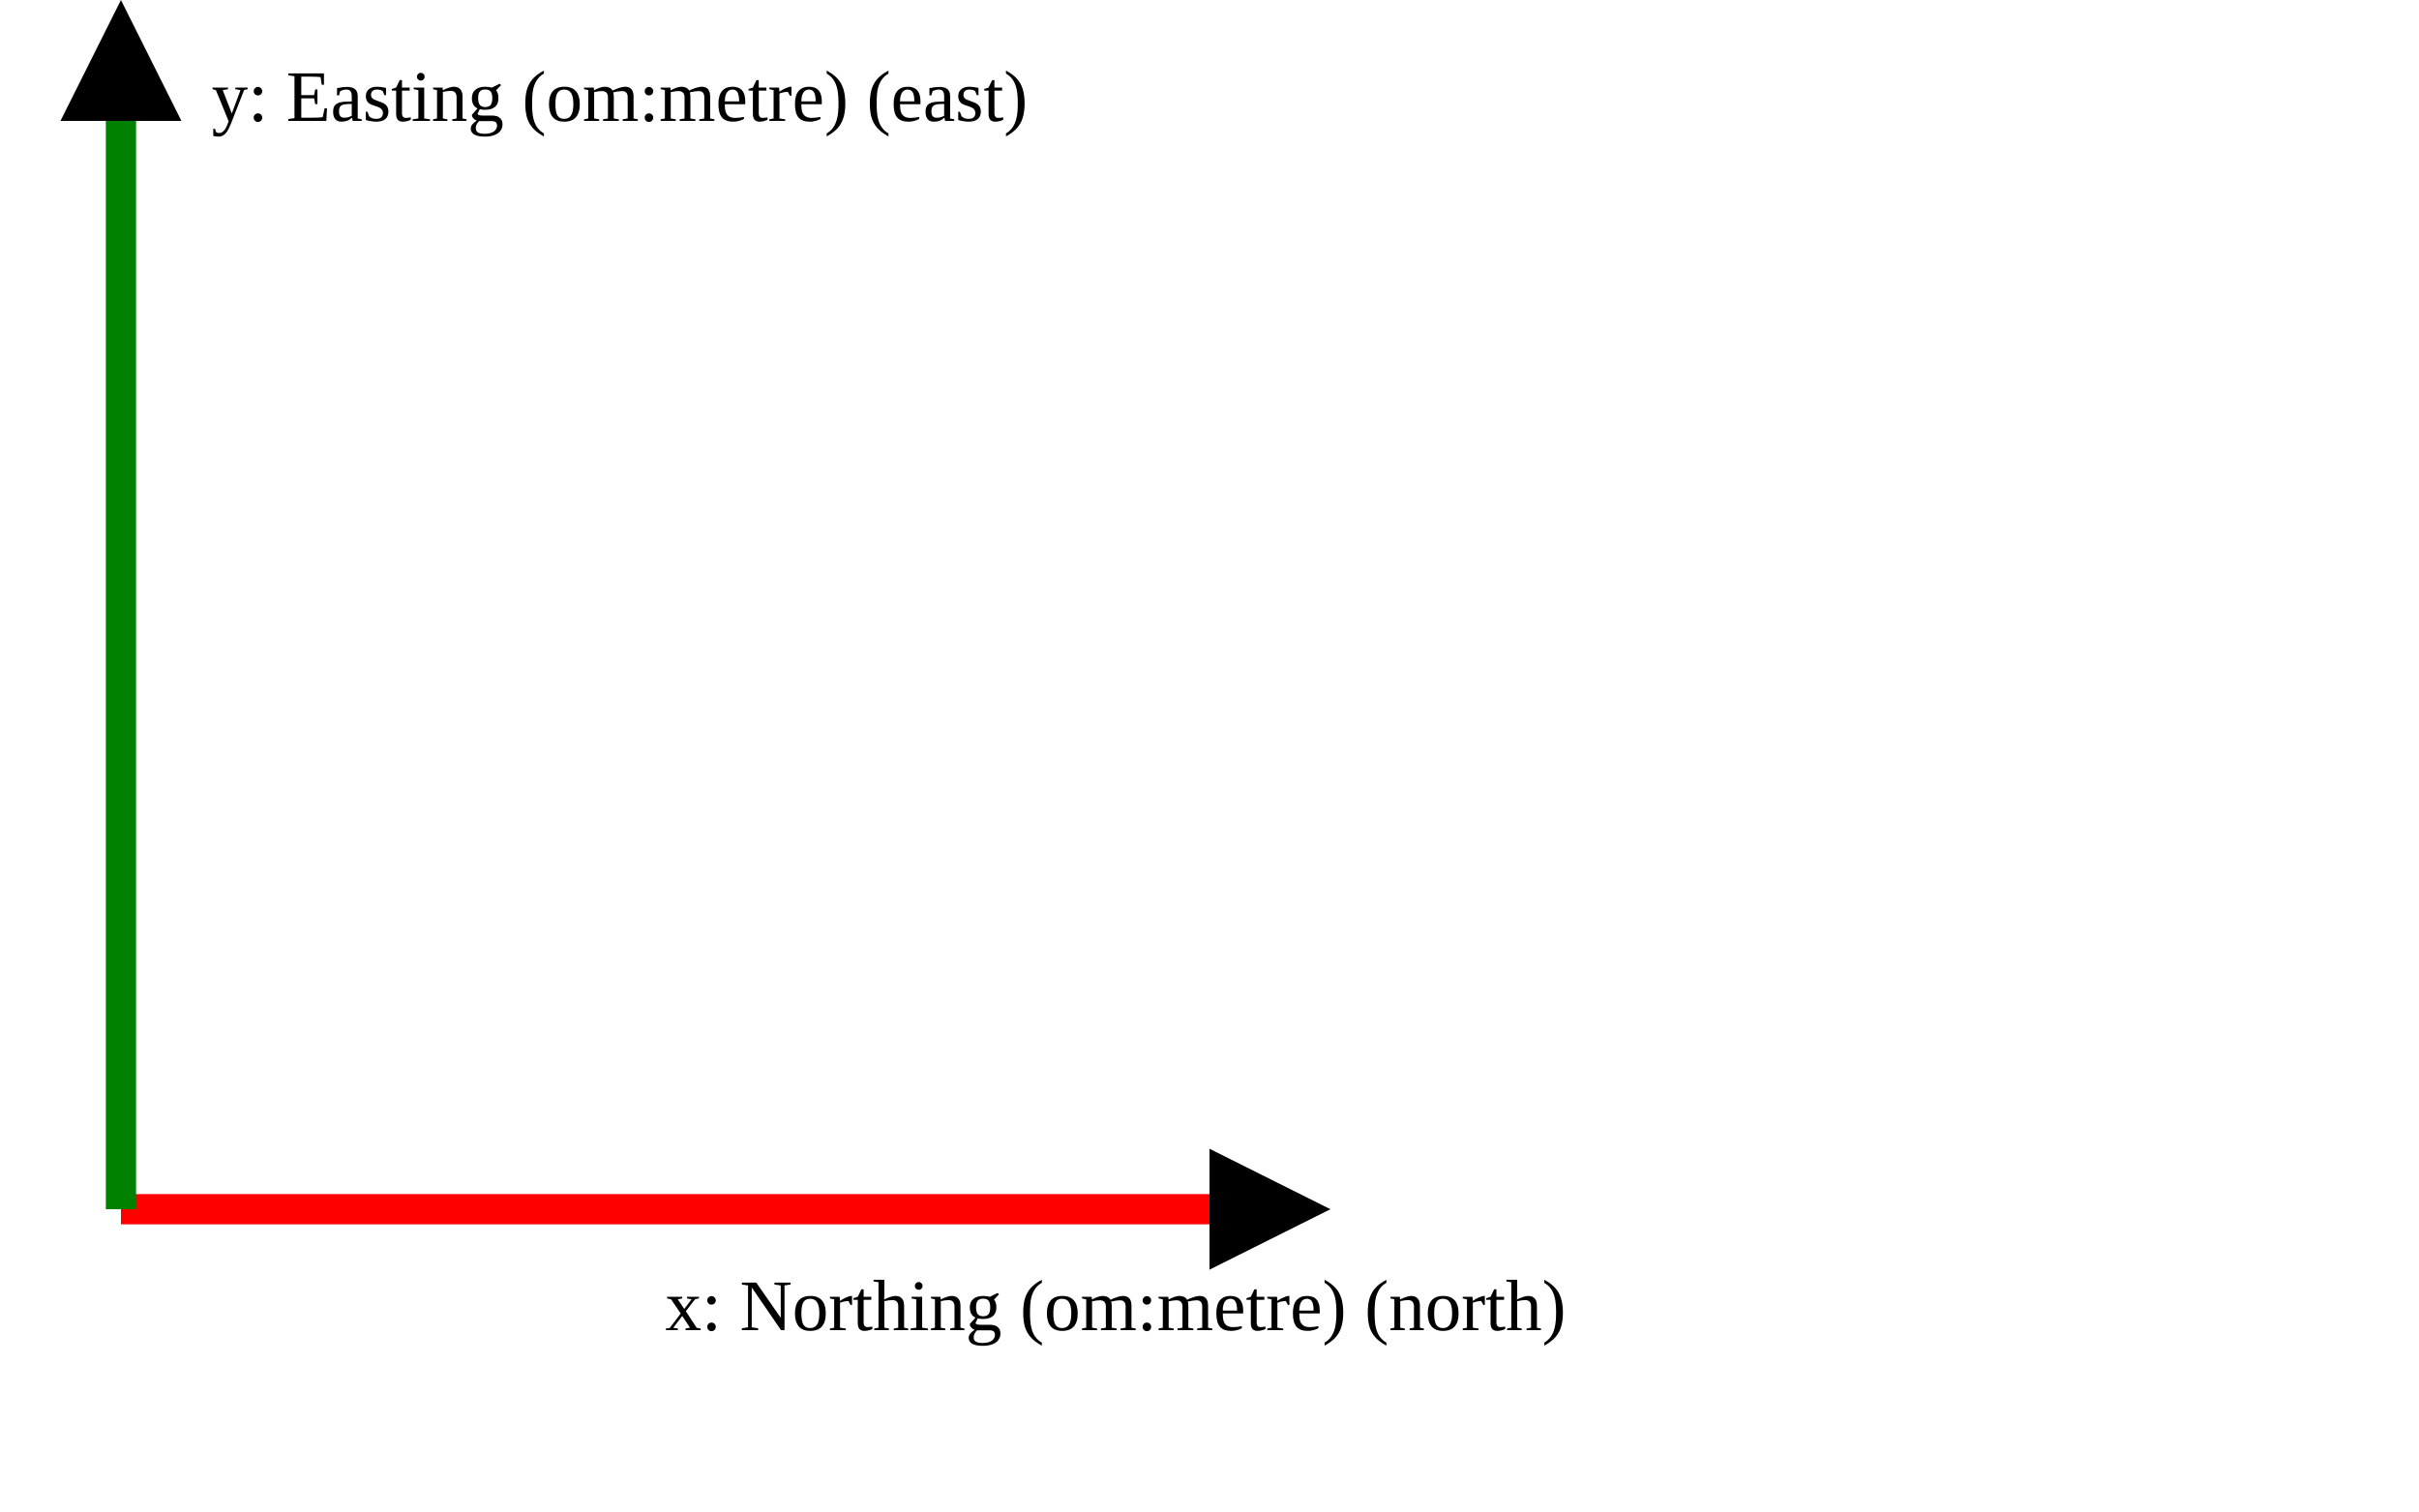
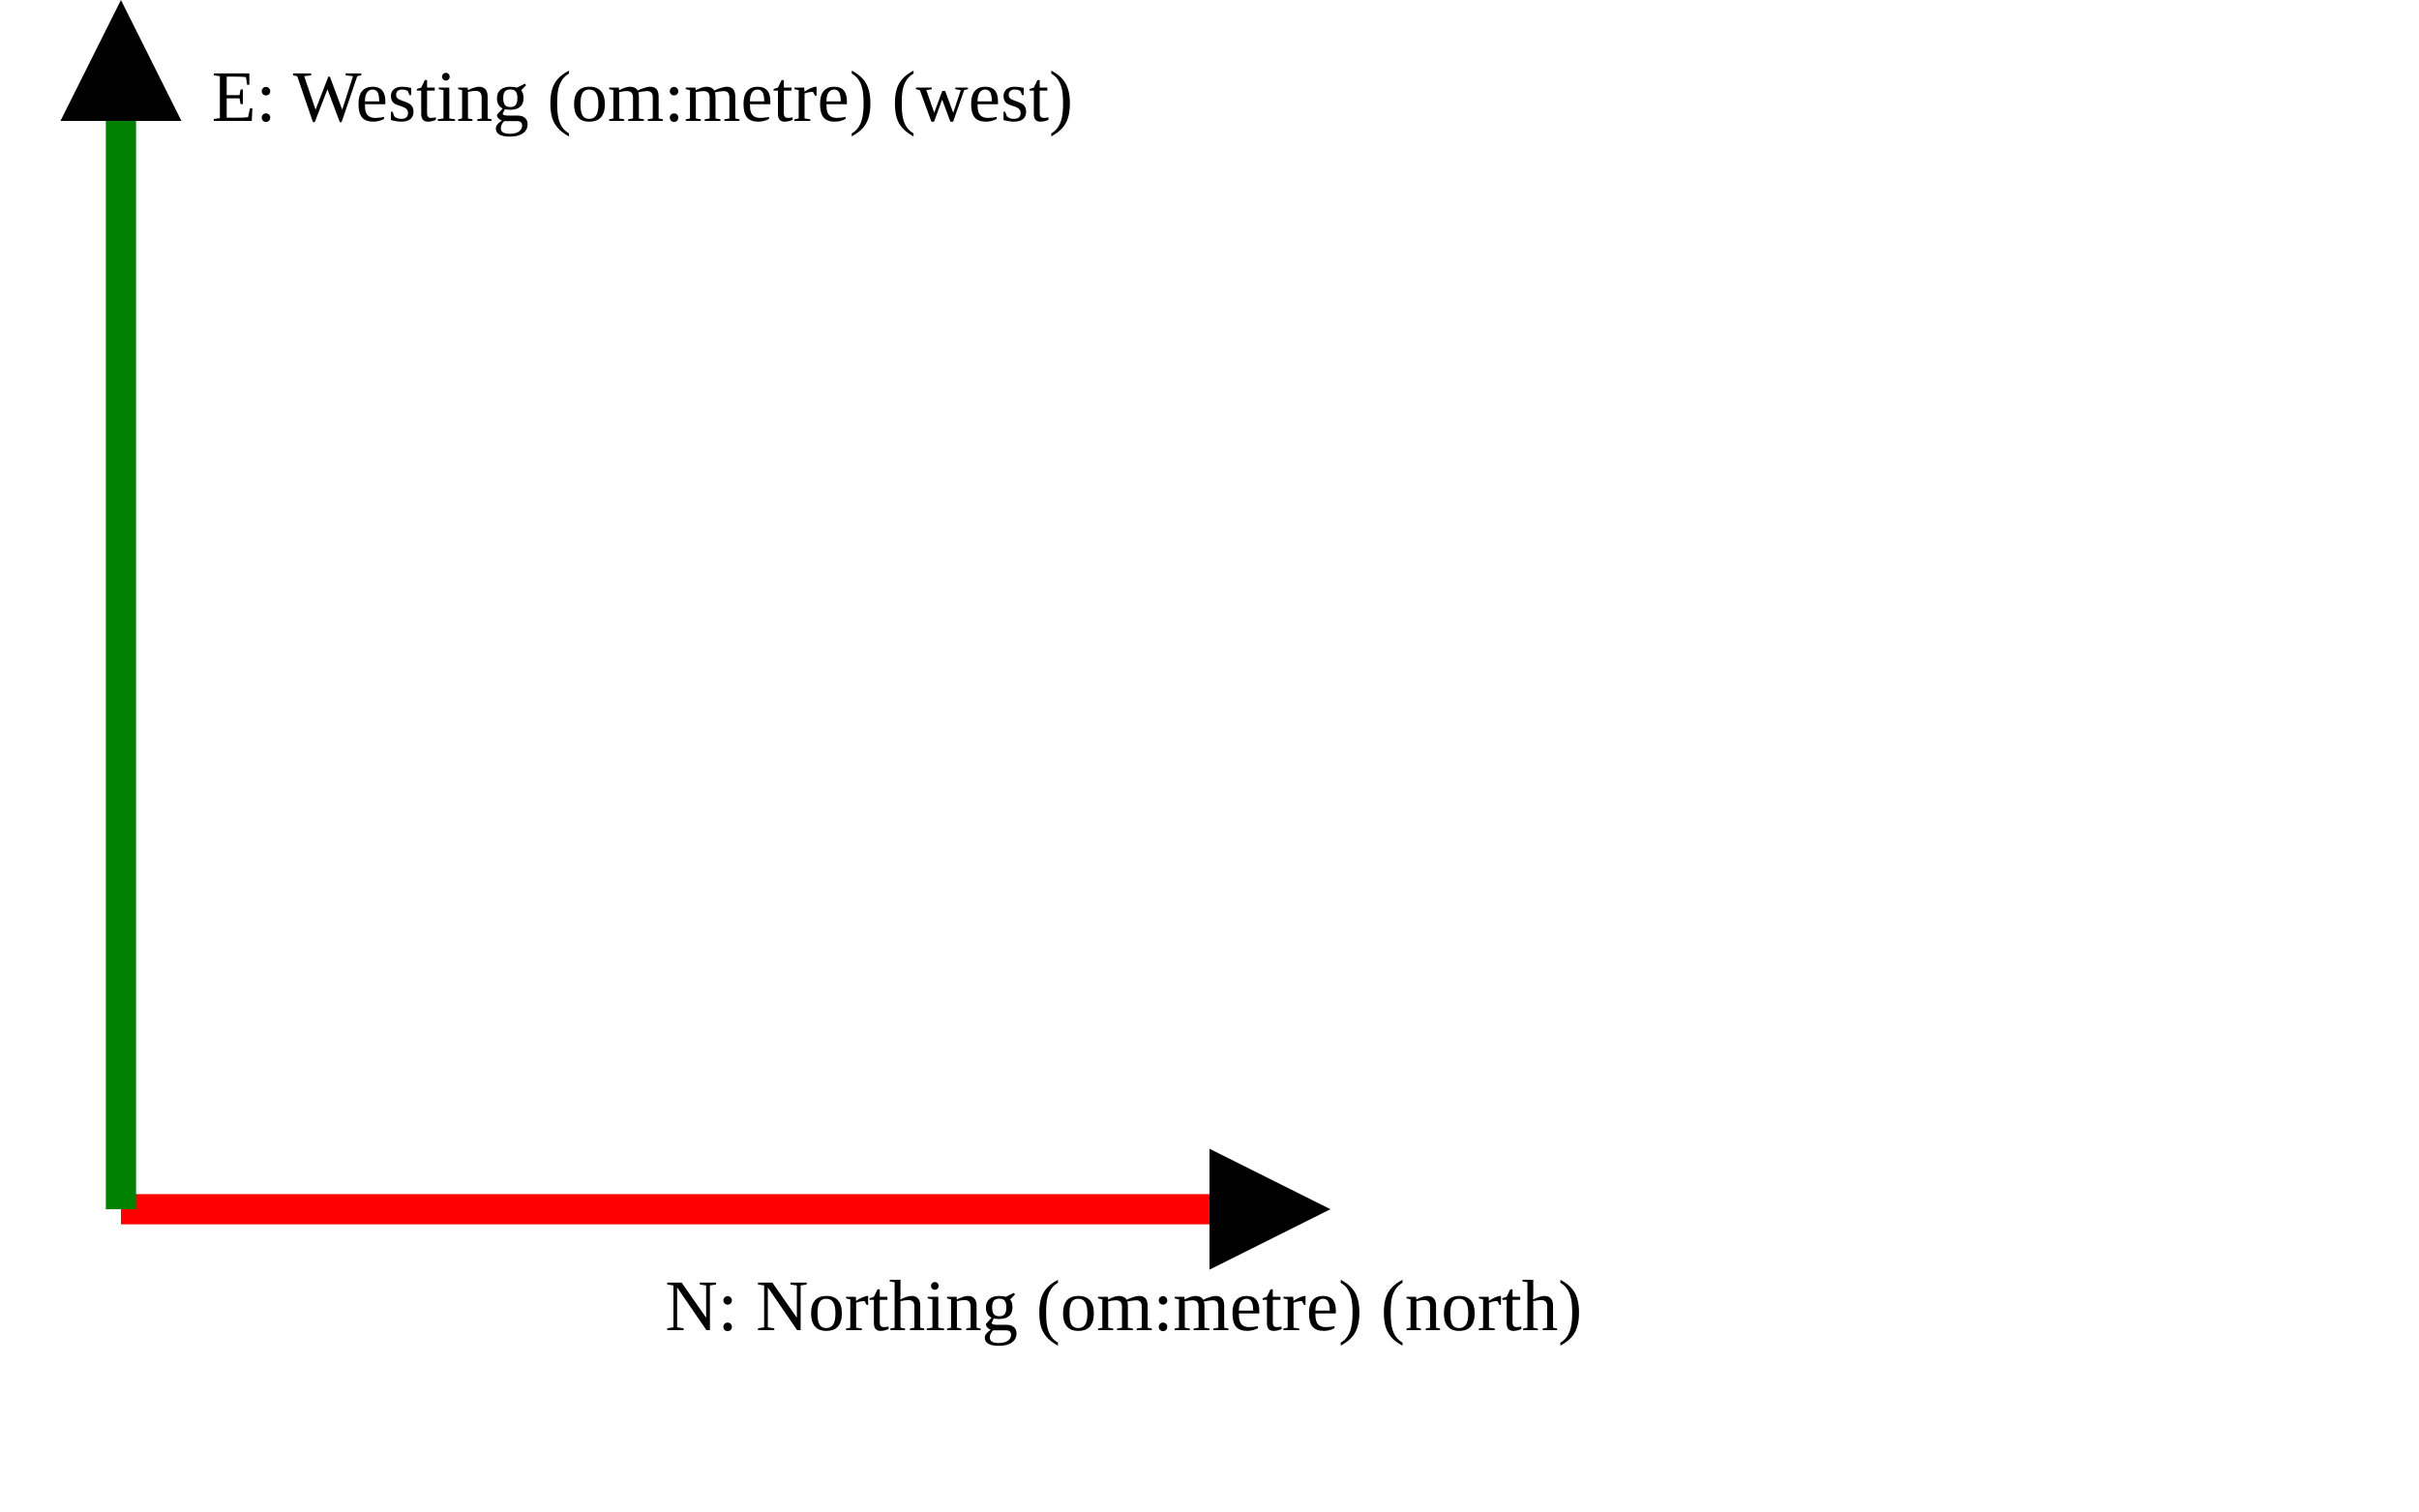
<svg xmlns="http://www.w3.org/2000/svg" version="1.1" width="400" height="250" viewbox="0 0 375 220">
  <defs>
    <marker id="arrowhead" markerWidth="10" markerHeight="7" refX="0" refY="2" orient="auto">
      <polygon points="0 0, 4 2, 0 4" />
    </marker>
  </defs>
  <line x1="20" y1="200" x2="200" y2="200" stroke="red" stroke-width="5" marker-end="url(#arrowhead)" />
-   <text x="110" y="220" class="small">x: Northing (om:metre) (north)</text>
+   <text x="110" y="220" class="small">N: Northing (om:metre) (north)</text>
  <line x1="20" y1="200" x2="20" y2="20" stroke="green" stroke-width="5" marker-end="url(#arrowhead)" />
-   <text x="35" y="20" class="small">y: Easting (om:metre) (east)</text>
+   <text x="35" y="20" class="small">E: Westing (om:metre) (west)</text>
</svg>
